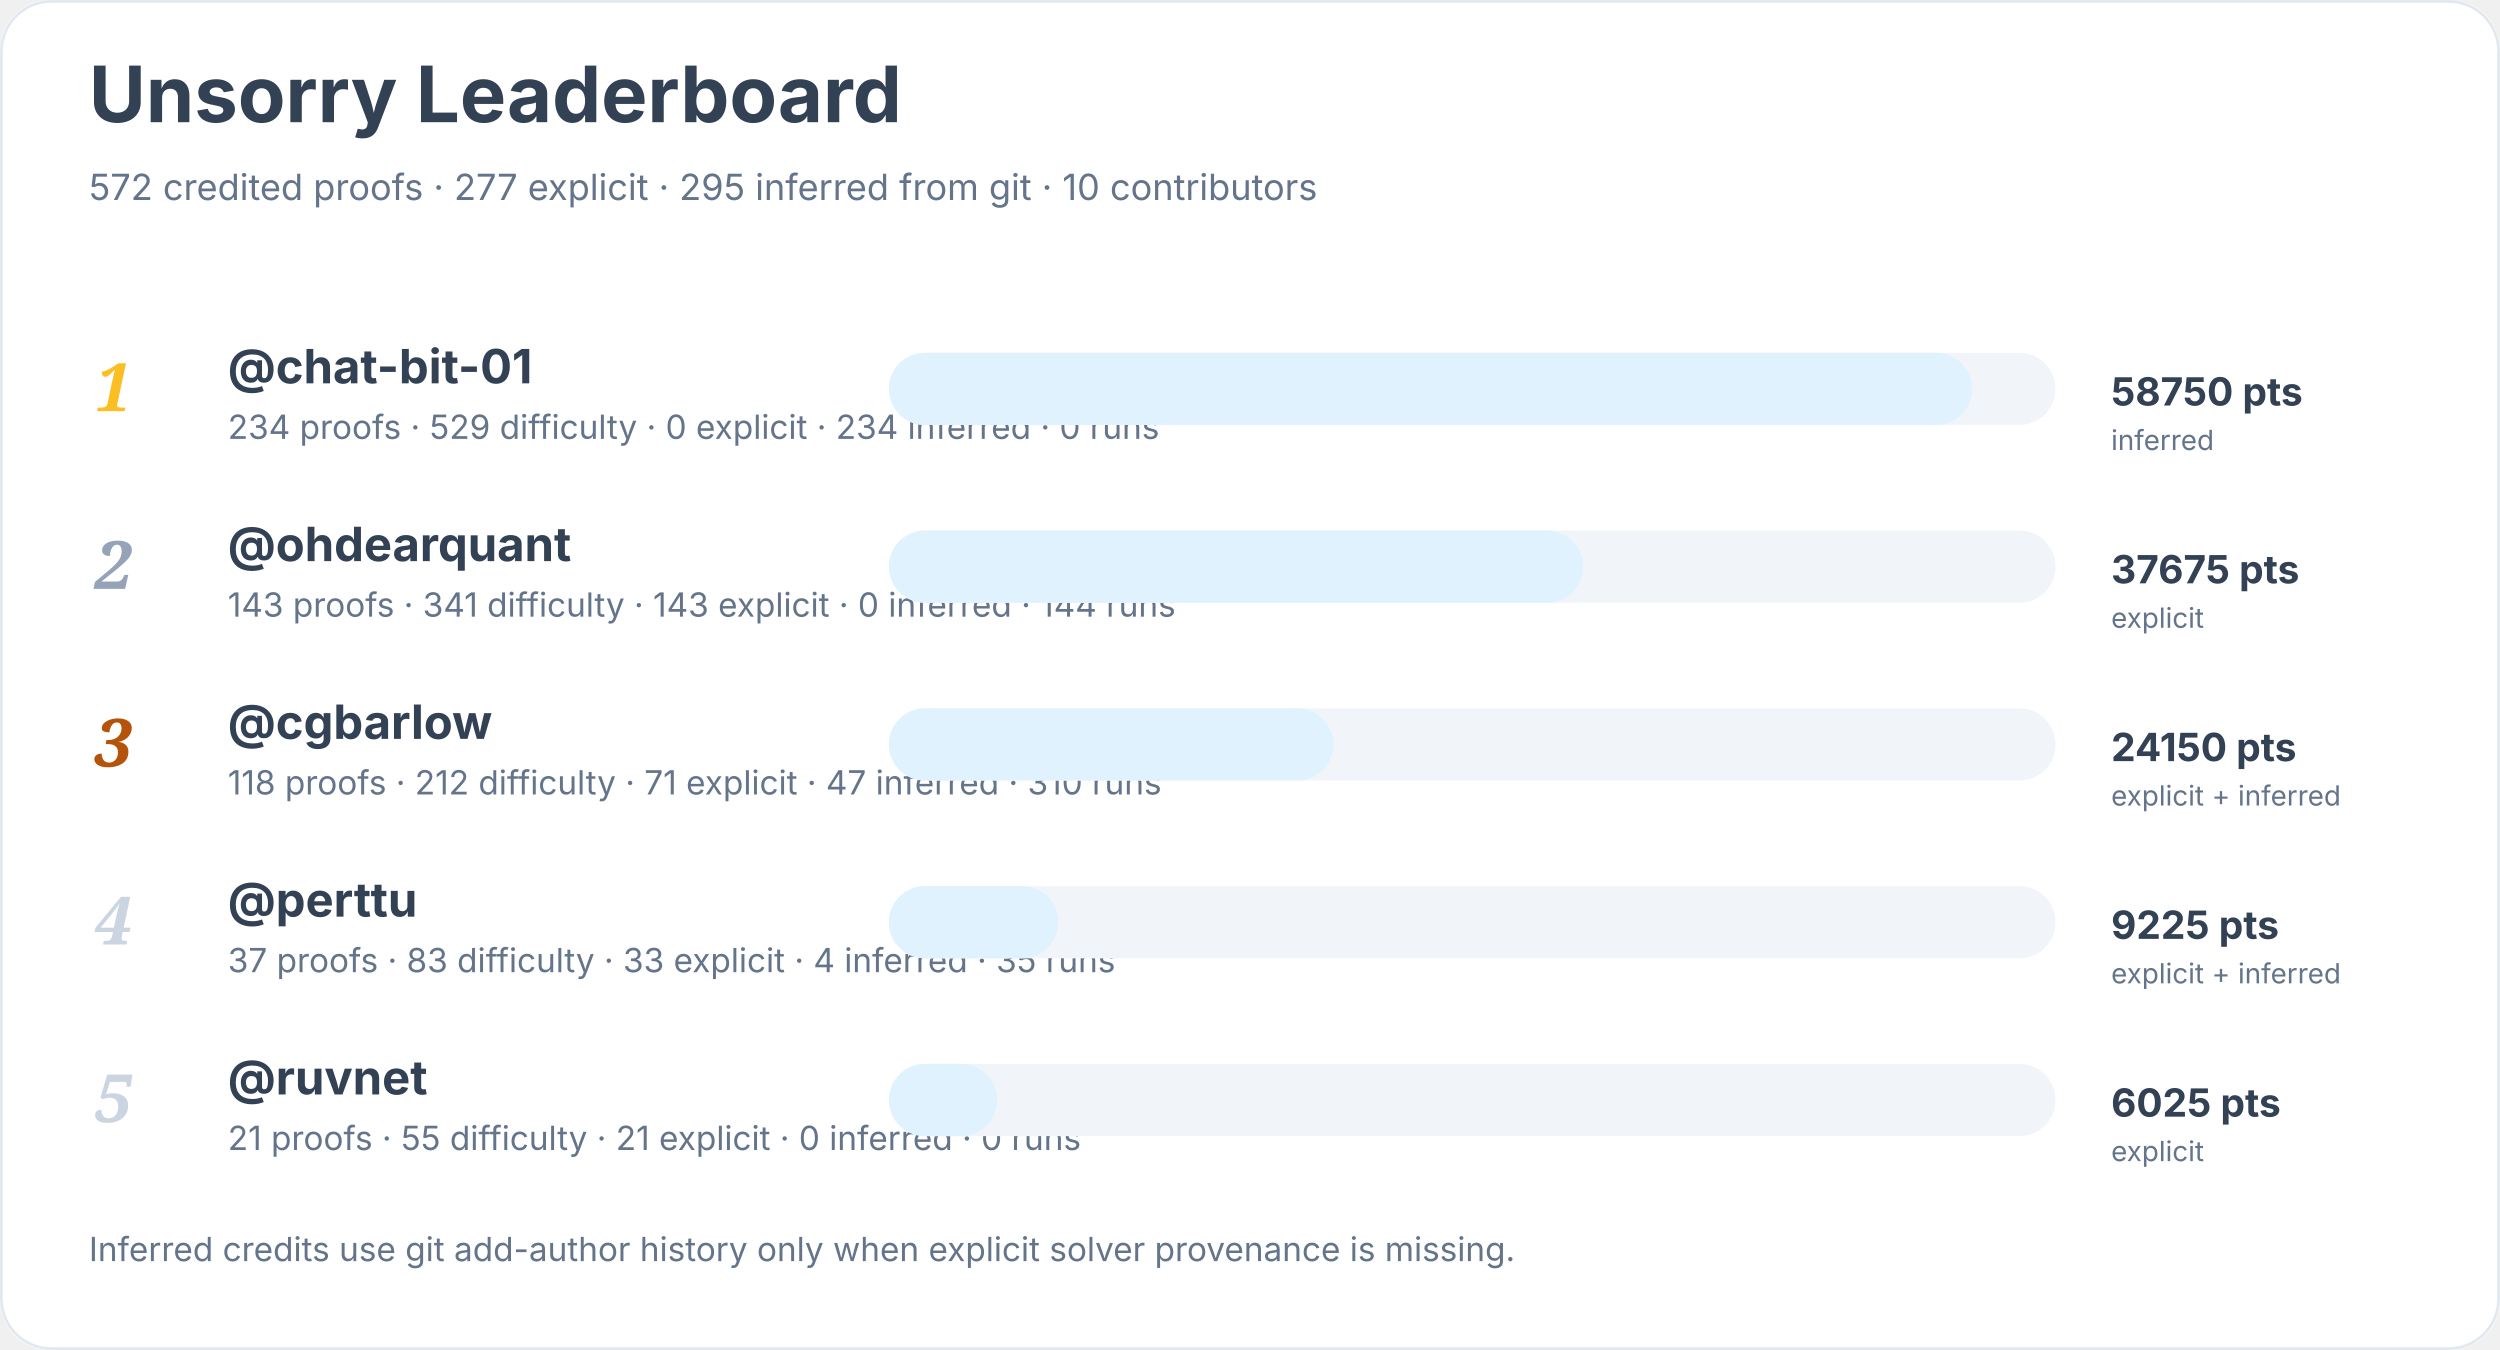
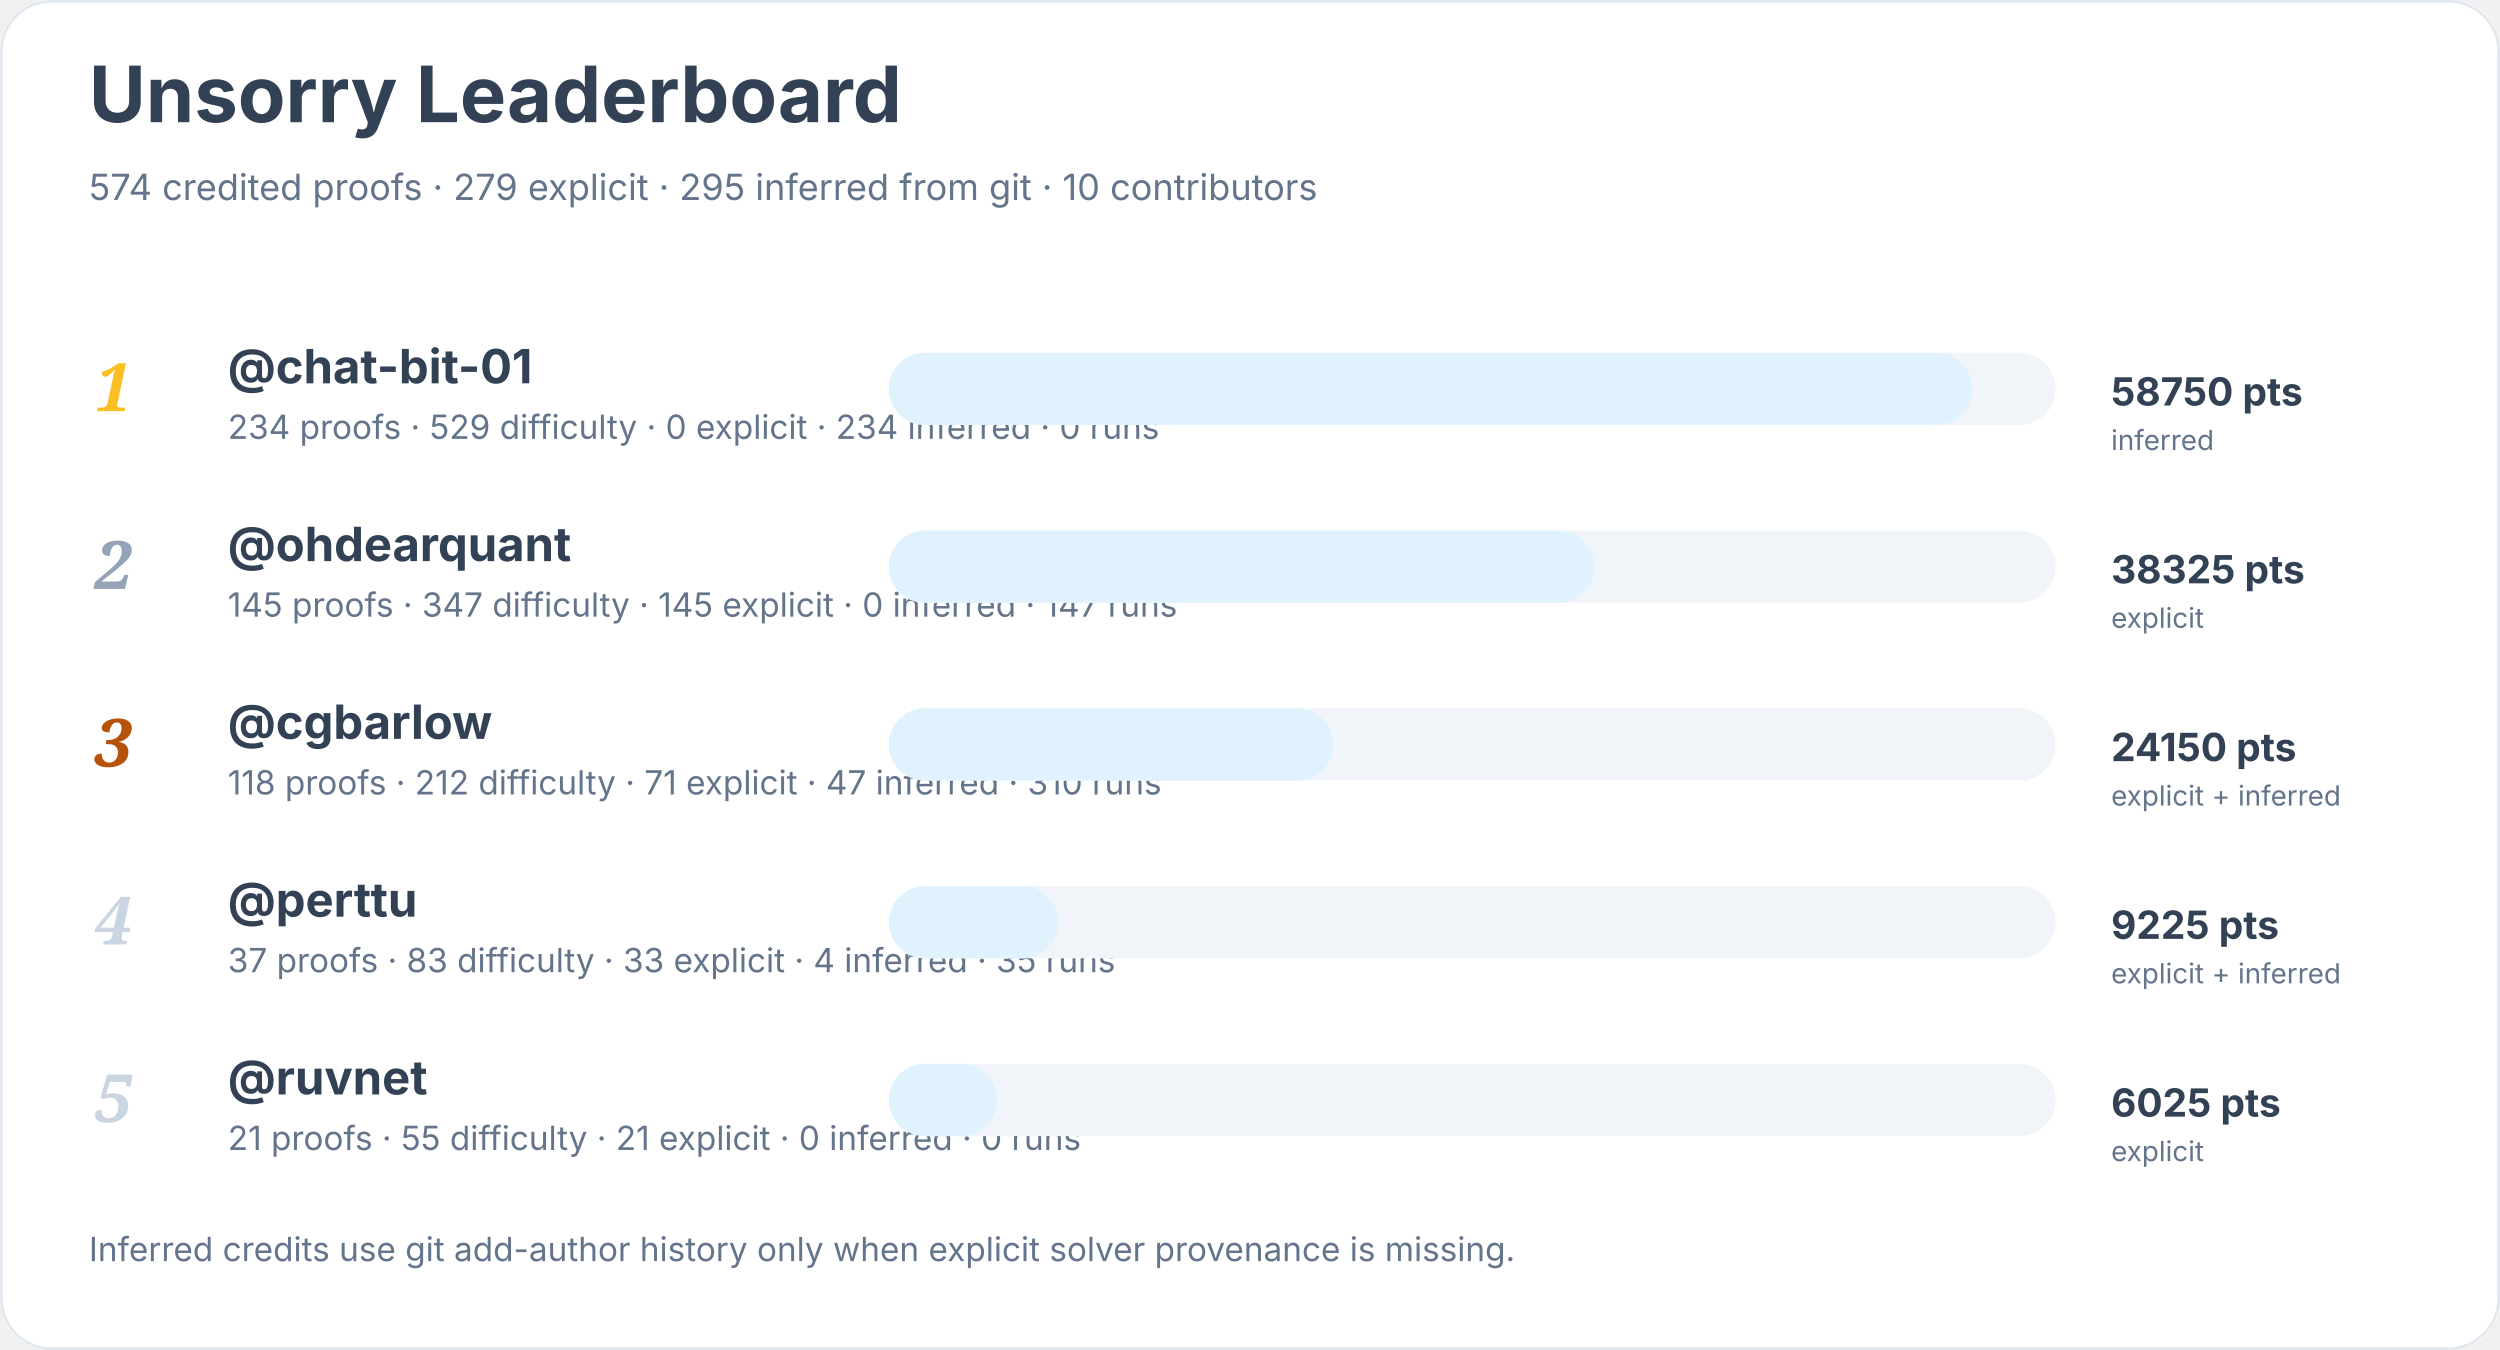
<svg xmlns="http://www.w3.org/2000/svg" width="900" height="486" viewBox="0 0 900 486" role="img" aria-labelledby="title desc">
  <rect width="900" height="100%" rx="18" fill="#ffffff" />
  <rect x="0.5" y="0.5" width="899" height="485" rx="18" fill="none" stroke="#e2e8f0" />
  <text x="32" y="44" font-family="Inter, system-ui, sans-serif" font-size="28" font-weight="700" fill="#334155">Unsorry Leaderboard</text>
-   <text x="32" y="72" font-family="Inter, system-ui, sans-serif" font-size="13" fill="#64748b">572 credited proofs · 277 explicit · 295 inferred from git · 10 contributors</text>
+   <text x="32" y="72" font-family="Inter, system-ui, sans-serif" font-size="13" fill="#64748b">574 credited proofs · 279 explicit · 295 inferred from git · 10 contributors</text>
  <text x="34" y="148" font-family="Georgia, serif" font-size="24" font-style="italic" font-weight="700" fill="#fbbf24">1</text>
  <a href="https://github.com/chat-bit-01">
    <text x="82" y="138" font-family="Inter, system-ui, sans-serif" font-size="17" font-weight="650" fill="#334155">@chat-bit-01</text>
  </a>
  <text x="82" y="158" font-family="Inter, system-ui, sans-serif" font-size="12" fill="#64748b">234 proofs · 529 difficulty · 0 explicit · 234 inferred · 0 runs</text>
  <rect x="320" y="127" width="420" height="26" rx="13" fill="#f1f5f9" />
  <rect x="320" y="127" width="390" height="26" rx="13" fill="#e0f2fe" />
  <text x="760" y="146" font-family="Inter, system-ui, sans-serif" font-size="14" font-weight="700" fill="#334155">58750 pts</text>
  <text x="760" y="162" font-family="Inter, system-ui, sans-serif" font-size="10" fill="#64748b">inferred</text>
  <text x="34" y="212" font-family="Georgia, serif" font-size="24" font-style="italic" font-weight="700" fill="#94a3b8">2</text>
  <a href="https://github.com/ohdearquant">
    <text x="82" y="202" font-family="Inter, system-ui, sans-serif" font-size="17" font-weight="650" fill="#334155">@ohdearquant</text>
  </a>
-   <text x="82" y="222" font-family="Inter, system-ui, sans-serif" font-size="12" fill="#64748b">143 proofs · 341 difficulty · 143 explicit · 0 inferred · 144 runs</text>
+   <text x="82" y="222" font-family="Inter, system-ui, sans-serif" font-size="12" fill="#64748b">145 proofs · 347 difficulty · 145 explicit · 0 inferred · 147 runs</text>
  <rect x="320" y="191" width="420" height="26" rx="13" fill="#f1f5f9" />
-   <rect x="320" y="191" width="250" height="26" rx="13" fill="#e0f2fe" />
-   <text x="760" y="210" font-family="Inter, system-ui, sans-serif" font-size="14" font-weight="700" fill="#334155">37675 pts</text>
+   <rect x="320" y="191" width="254" height="26" rx="13" fill="#e0f2fe" />
+   <text x="760" y="210" font-family="Inter, system-ui, sans-serif" font-size="14" font-weight="700" fill="#334155">38325 pts</text>
  <text x="760" y="226" font-family="Inter, system-ui, sans-serif" font-size="10" fill="#64748b">explicit</text>
  <text x="34" y="276" font-family="Georgia, serif" font-size="24" font-style="italic" font-weight="700" fill="#b45309">3</text>
  <a href="https://github.com/cgbarlow">
    <text x="82" y="266" font-family="Inter, system-ui, sans-serif" font-size="17" font-weight="650" fill="#334155">@cgbarlow</text>
  </a>
  <text x="82" y="286" font-family="Inter, system-ui, sans-serif" font-size="12" fill="#64748b">118 proofs · 212 difficulty · 71 explicit · 47 inferred · 310 runs</text>
  <rect x="320" y="255" width="420" height="26" rx="13" fill="#f1f5f9" />
  <rect x="320" y="255" width="160" height="26" rx="13" fill="#e0f2fe" />
  <text x="760" y="274" font-family="Inter, system-ui, sans-serif" font-size="14" font-weight="700" fill="#334155">24150 pts</text>
  <text x="760" y="290" font-family="Inter, system-ui, sans-serif" font-size="10" fill="#64748b">explicit + inferred</text>
  <text x="34" y="340" font-family="Georgia, serif" font-size="24" font-style="italic" font-weight="700" fill="#cbd5e1">4</text>
  <a href="https://github.com/perttu">
    <text x="82" y="330" font-family="Inter, system-ui, sans-serif" font-size="17" font-weight="650" fill="#334155">@perttu</text>
  </a>
  <text x="82" y="350" font-family="Inter, system-ui, sans-serif" font-size="12" fill="#64748b">37 proofs · 83 difficulty · 33 explicit · 4 inferred · 35 runs</text>
  <rect x="320" y="319" width="420" height="26" rx="13" fill="#f1f5f9" />
  <rect x="320" y="319" width="61" height="26" rx="13" fill="#e0f2fe" />
  <text x="760" y="338" font-family="Inter, system-ui, sans-serif" font-size="14" font-weight="700" fill="#334155">9225 pts</text>
  <text x="760" y="354" font-family="Inter, system-ui, sans-serif" font-size="10" fill="#64748b">explicit + inferred</text>
  <text x="34" y="404" font-family="Georgia, serif" font-size="24" font-style="italic" font-weight="700" fill="#cbd5e1">5</text>
  <a href="https://github.com/ruvnet">
    <text x="82" y="394" font-family="Inter, system-ui, sans-serif" font-size="17" font-weight="650" fill="#334155">@ruvnet</text>
  </a>
  <text x="82" y="414" font-family="Inter, system-ui, sans-serif" font-size="12" fill="#64748b">21 proofs · 55 difficulty · 21 explicit · 0 inferred · 0 runs</text>
  <rect x="320" y="383" width="420" height="26" rx="13" fill="#f1f5f9" />
  <rect x="320" y="383" width="39" height="26" rx="13" fill="#e0f2fe" />
  <text x="760" y="402" font-family="Inter, system-ui, sans-serif" font-size="14" font-weight="700" fill="#334155">6025 pts</text>
  <text x="760" y="418" font-family="Inter, system-ui, sans-serif" font-size="10" fill="#64748b">explicit</text>
  <text x="32" y="454" font-family="Inter, system-ui, sans-serif" font-size="12" fill="#64748b">Inferred credits use git add-author history only when explicit solver provenance is missing.</text>
</svg>
